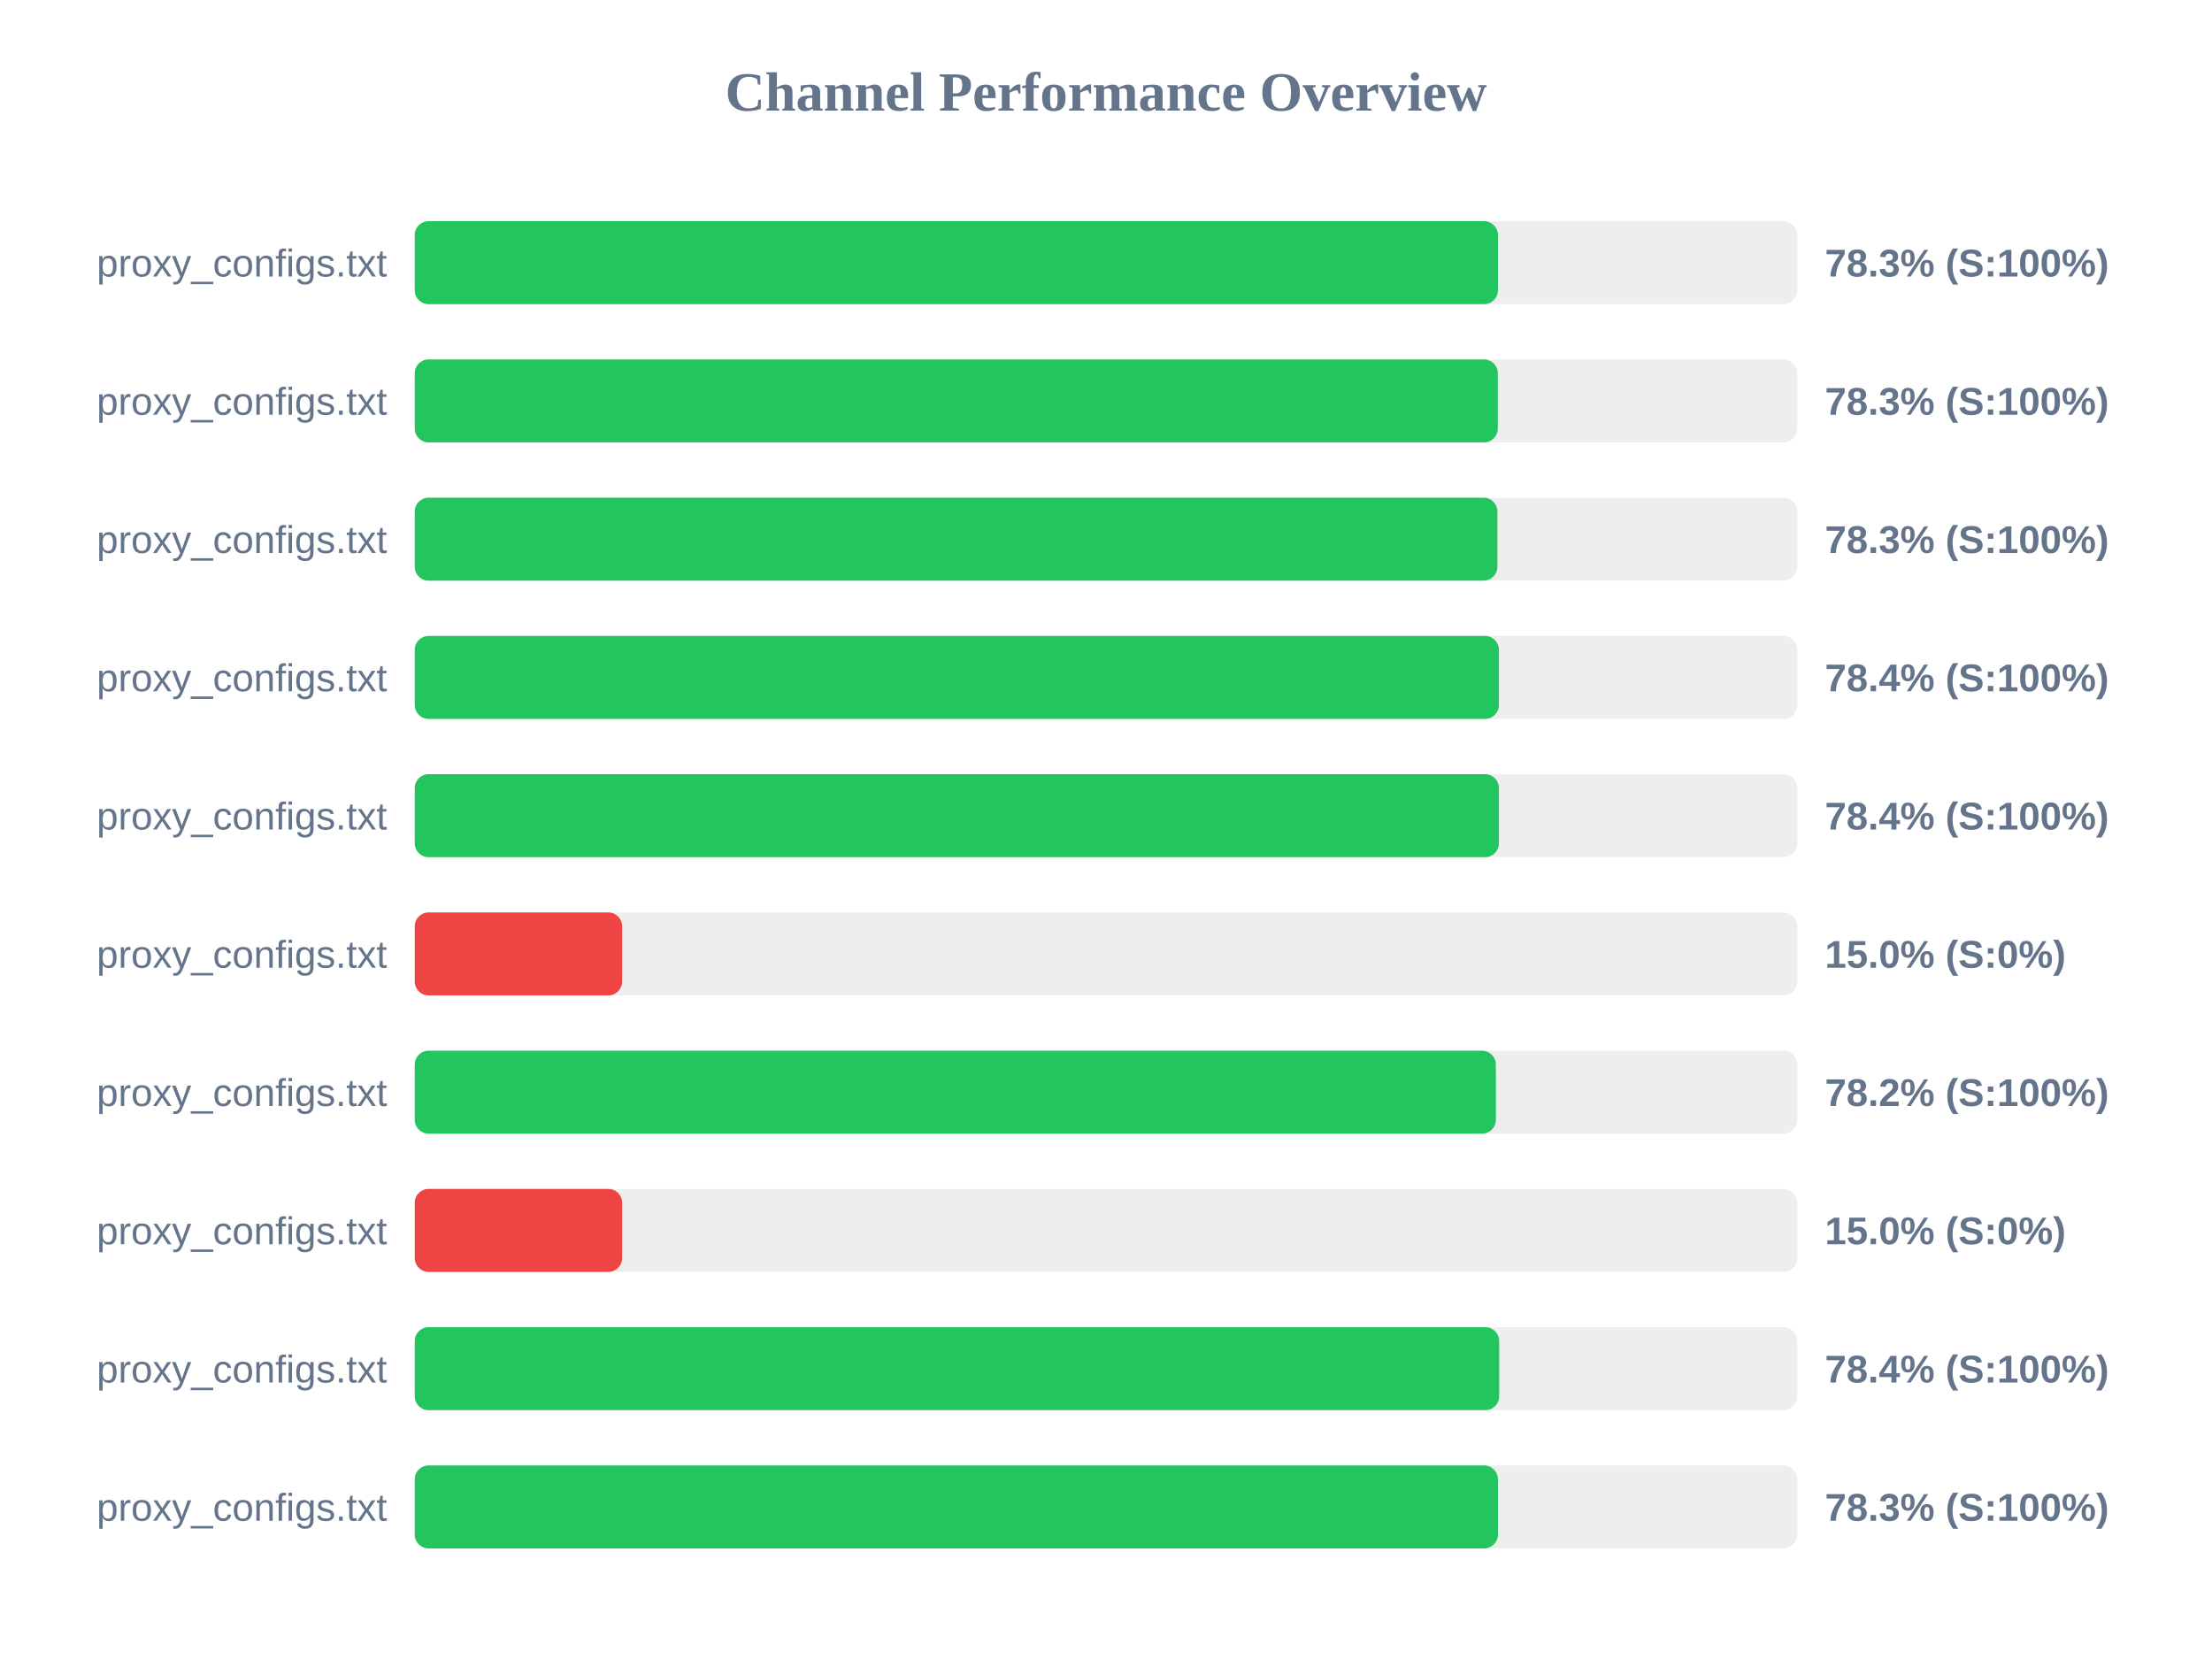
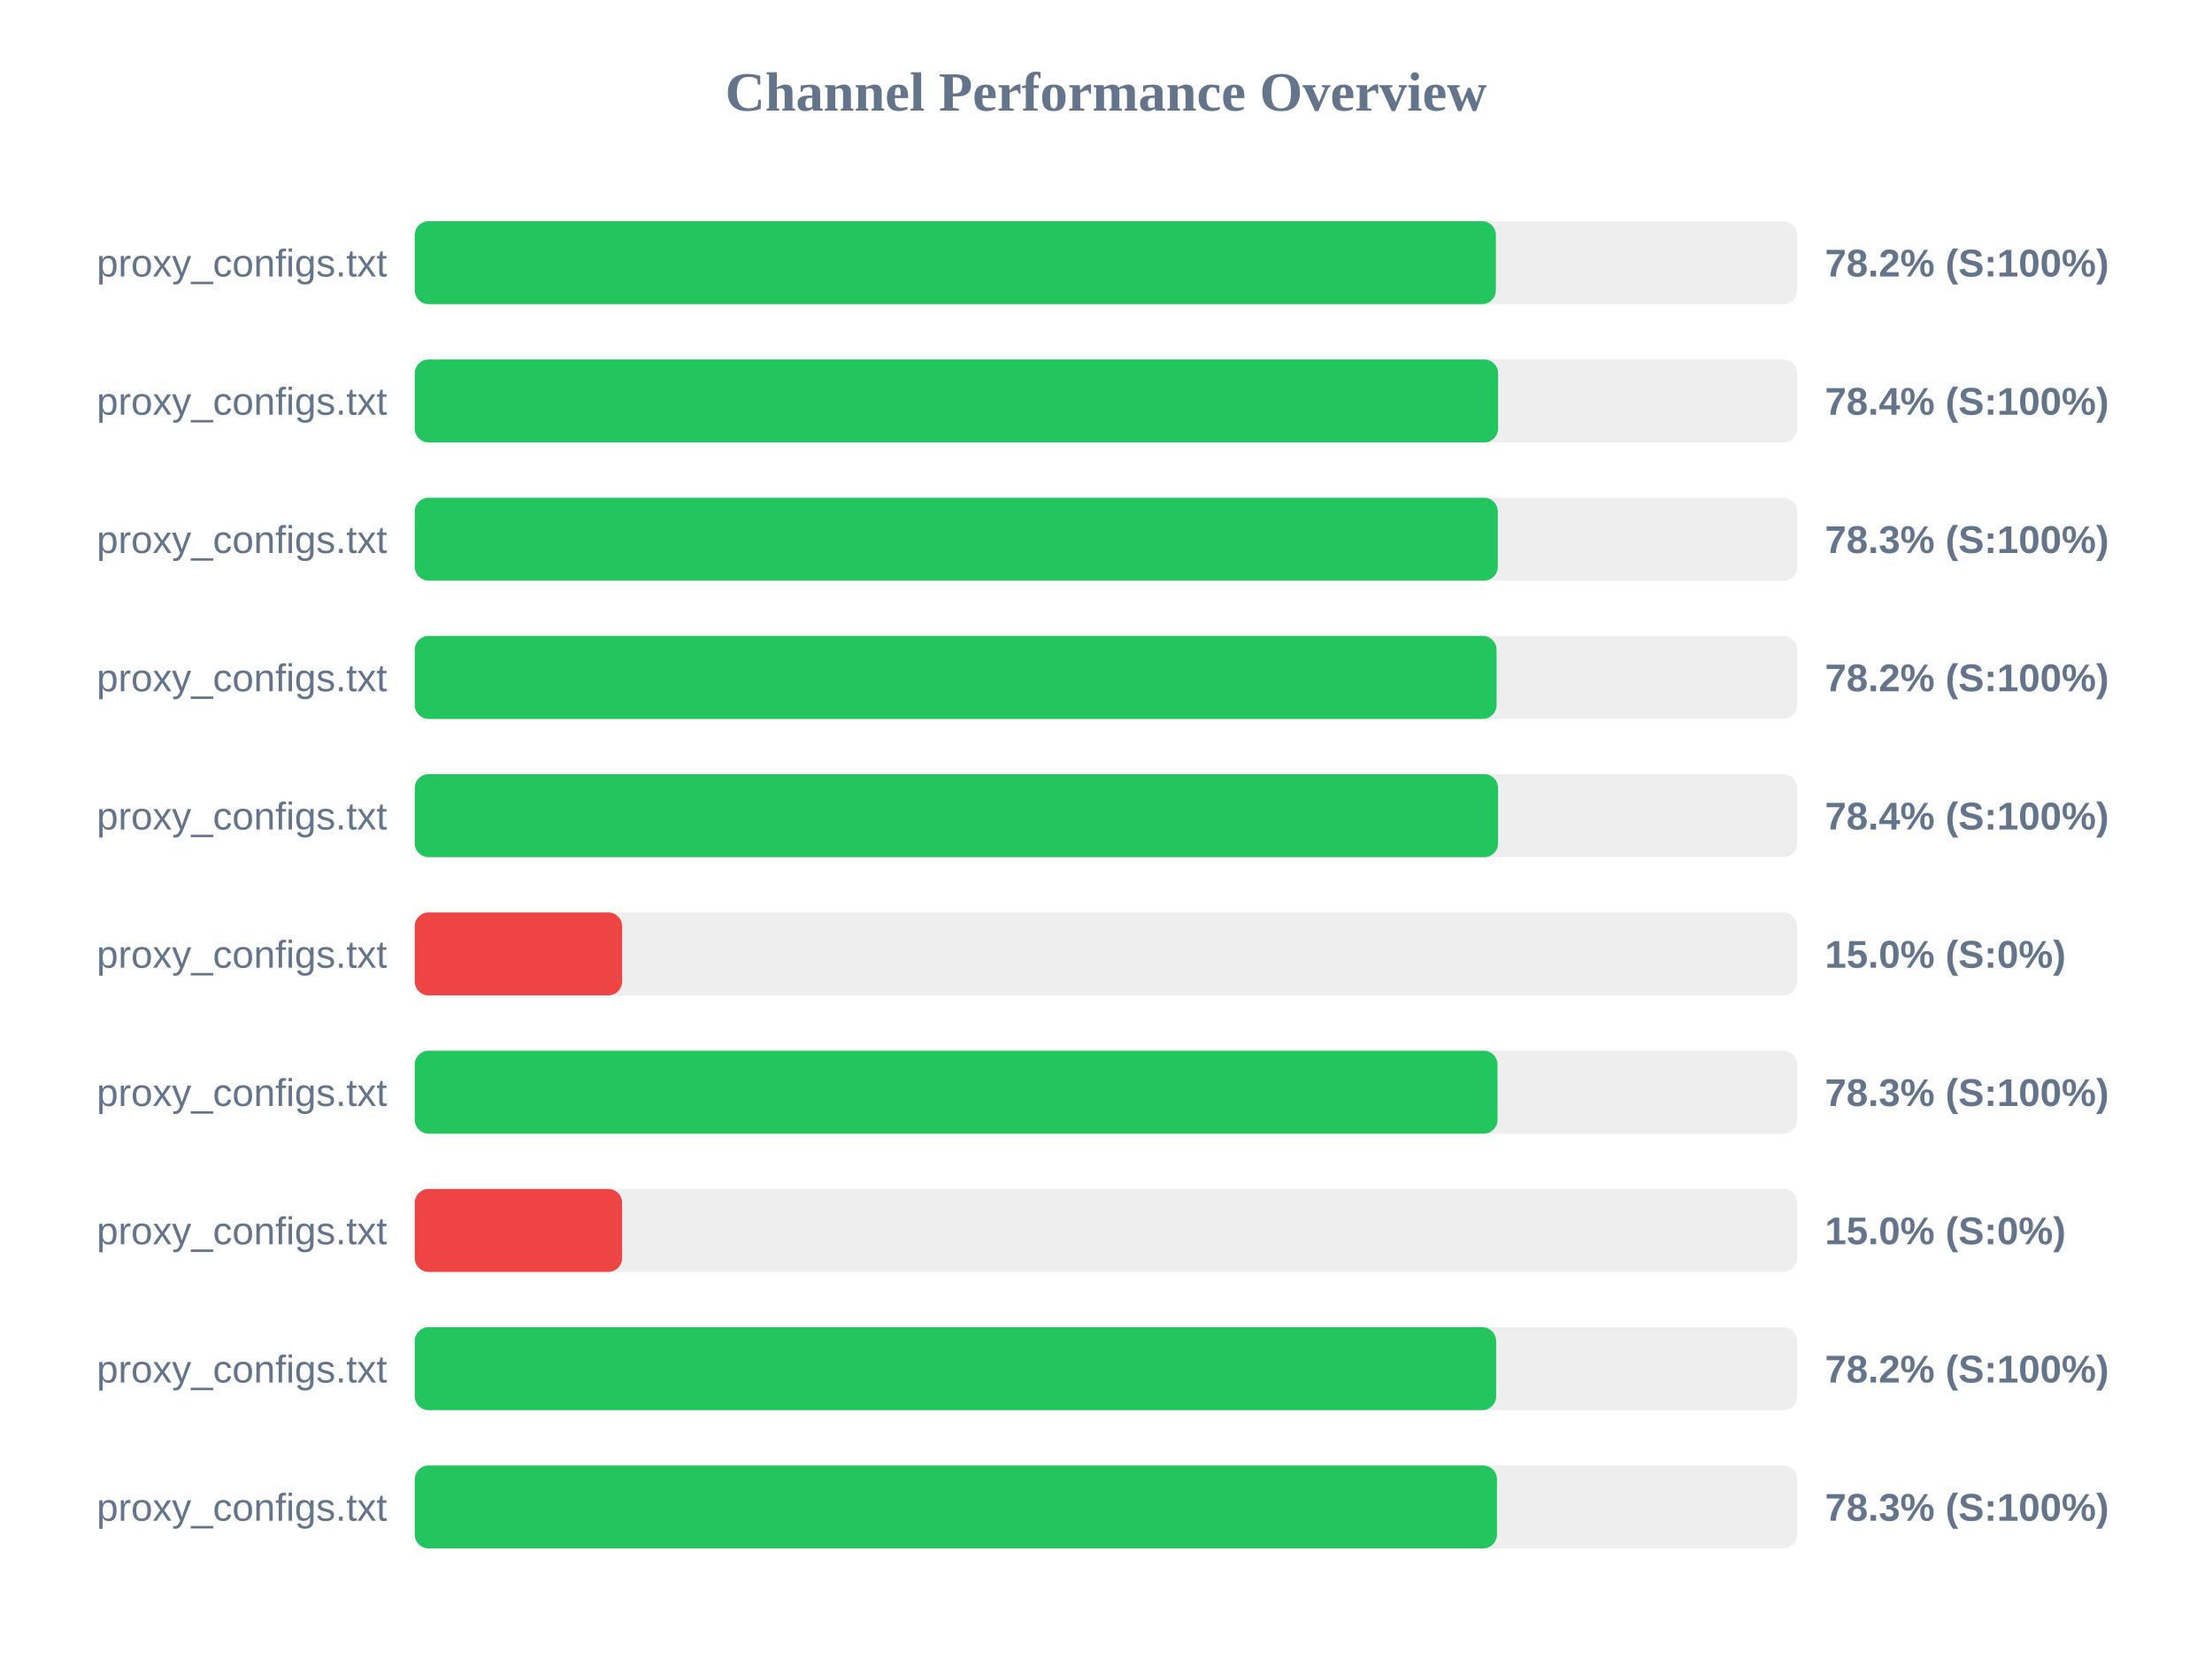
<svg xmlns="http://www.w3.org/2000/svg" width="800" height="600" version="1.1">
  <style>
        .row { font: 14px Arial; fill: #64748b; }
        .score { font: bold 14px Arial; fill: #64748b; }
    </style>
  <text x="400" y="40" text-anchor="middle" font-size="20px" font-weight="bold" fill="#64748b">Channel Performance Overview</text>
  <rect x="150" y="80" width="500" height="30" fill="#eee" rx="5" />
-   <rect x="150" y="80" width="391.75" height="30" fill="#22c55e" rx="5" />
+   <rect x="150" y="80" width="391.0" height="30" fill="#22c55e" rx="5" />
  <text x="140" y="100" text-anchor="end" class="row">proxy_configs.txt</text>
-   <text x="660" y="100" text-anchor="start" class="score">78.3% (S:100%)</text>
+   <text x="660" y="100" text-anchor="start" class="score">78.2% (S:100%)</text>
  <rect x="150" y="130" width="500" height="30" fill="#eee" rx="5" />
-   <rect x="150" y="130" width="391.7" height="30" fill="#22c55e" rx="5" />
+   <rect x="150" y="130" width="391.8" height="30" fill="#22c55e" rx="5" />
  <text x="140" y="150" text-anchor="end" class="row">proxy_configs.txt</text>
-   <text x="660" y="150" text-anchor="start" class="score">78.3% (S:100%)</text>
+   <text x="660" y="150" text-anchor="start" class="score">78.4% (S:100%)</text>
  <rect x="150" y="180" width="500" height="30" fill="#eee" rx="5" />
-   <rect x="150" y="180" width="391.55" height="30" fill="#22c55e" rx="5" />
+   <rect x="150" y="180" width="391.7" height="30" fill="#22c55e" rx="5" />
  <text x="140" y="200" text-anchor="end" class="row">proxy_configs.txt</text>
  <text x="660" y="200" text-anchor="start" class="score">78.3% (S:100%)</text>
  <rect x="150" y="230" width="500" height="30" fill="#eee" rx="5" />
-   <rect x="150" y="230" width="392.1" height="30" fill="#22c55e" rx="5" />
+   <rect x="150" y="230" width="391.25" height="30" fill="#22c55e" rx="5" />
  <text x="140" y="250" text-anchor="end" class="row">proxy_configs.txt</text>
-   <text x="660" y="250" text-anchor="start" class="score">78.4% (S:100%)</text>
+   <text x="660" y="250" text-anchor="start" class="score">78.2% (S:100%)</text>
  <rect x="150" y="280" width="500" height="30" fill="#eee" rx="5" />
-   <rect x="150" y="280" width="392.1" height="30" fill="#22c55e" rx="5" />
+   <rect x="150" y="280" width="391.8" height="30" fill="#22c55e" rx="5" />
  <text x="140" y="300" text-anchor="end" class="row">proxy_configs.txt</text>
  <text x="660" y="300" text-anchor="start" class="score">78.4% (S:100%)</text>
  <rect x="150" y="330" width="500" height="30" fill="#eee" rx="5" />
  <rect x="150" y="330" width="75.0" height="30" fill="#ef4444" rx="5" />
  <text x="140" y="350" text-anchor="end" class="row">proxy_configs.txt</text>
  <text x="660" y="350" text-anchor="start" class="score">15.0% (S:0%)</text>
  <rect x="150" y="380" width="500" height="30" fill="#eee" rx="5" />
-   <rect x="150" y="380" width="391.0" height="30" fill="#22c55e" rx="5" />
+   <rect x="150" y="380" width="391.6" height="30" fill="#22c55e" rx="5" />
  <text x="140" y="400" text-anchor="end" class="row">proxy_configs.txt</text>
-   <text x="660" y="400" text-anchor="start" class="score">78.2% (S:100%)</text>
+   <text x="660" y="400" text-anchor="start" class="score">78.3% (S:100%)</text>
  <rect x="150" y="430" width="500" height="30" fill="#eee" rx="5" />
  <rect x="150" y="430" width="75.0" height="30" fill="#ef4444" rx="5" />
  <text x="140" y="450" text-anchor="end" class="row">proxy_configs.txt</text>
  <text x="660" y="450" text-anchor="start" class="score">15.0% (S:0%)</text>
  <rect x="150" y="480" width="500" height="30" fill="#eee" rx="5" />
-   <rect x="150" y="480" width="392.2" height="30" fill="#22c55e" rx="5" />
+   <rect x="150" y="480" width="391.1" height="30" fill="#22c55e" rx="5" />
  <text x="140" y="500" text-anchor="end" class="row">proxy_configs.txt</text>
-   <text x="660" y="500" text-anchor="start" class="score">78.4% (S:100%)</text>
+   <text x="660" y="500" text-anchor="start" class="score">78.2% (S:100%)</text>
  <rect x="150" y="530" width="500" height="30" fill="#eee" rx="5" />
-   <rect x="150" y="530" width="391.75" height="30" fill="#22c55e" rx="5" />
+   <rect x="150" y="530" width="391.4" height="30" fill="#22c55e" rx="5" />
  <text x="140" y="550" text-anchor="end" class="row">proxy_configs.txt</text>
  <text x="660" y="550" text-anchor="start" class="score">78.3% (S:100%)</text>
</svg>
